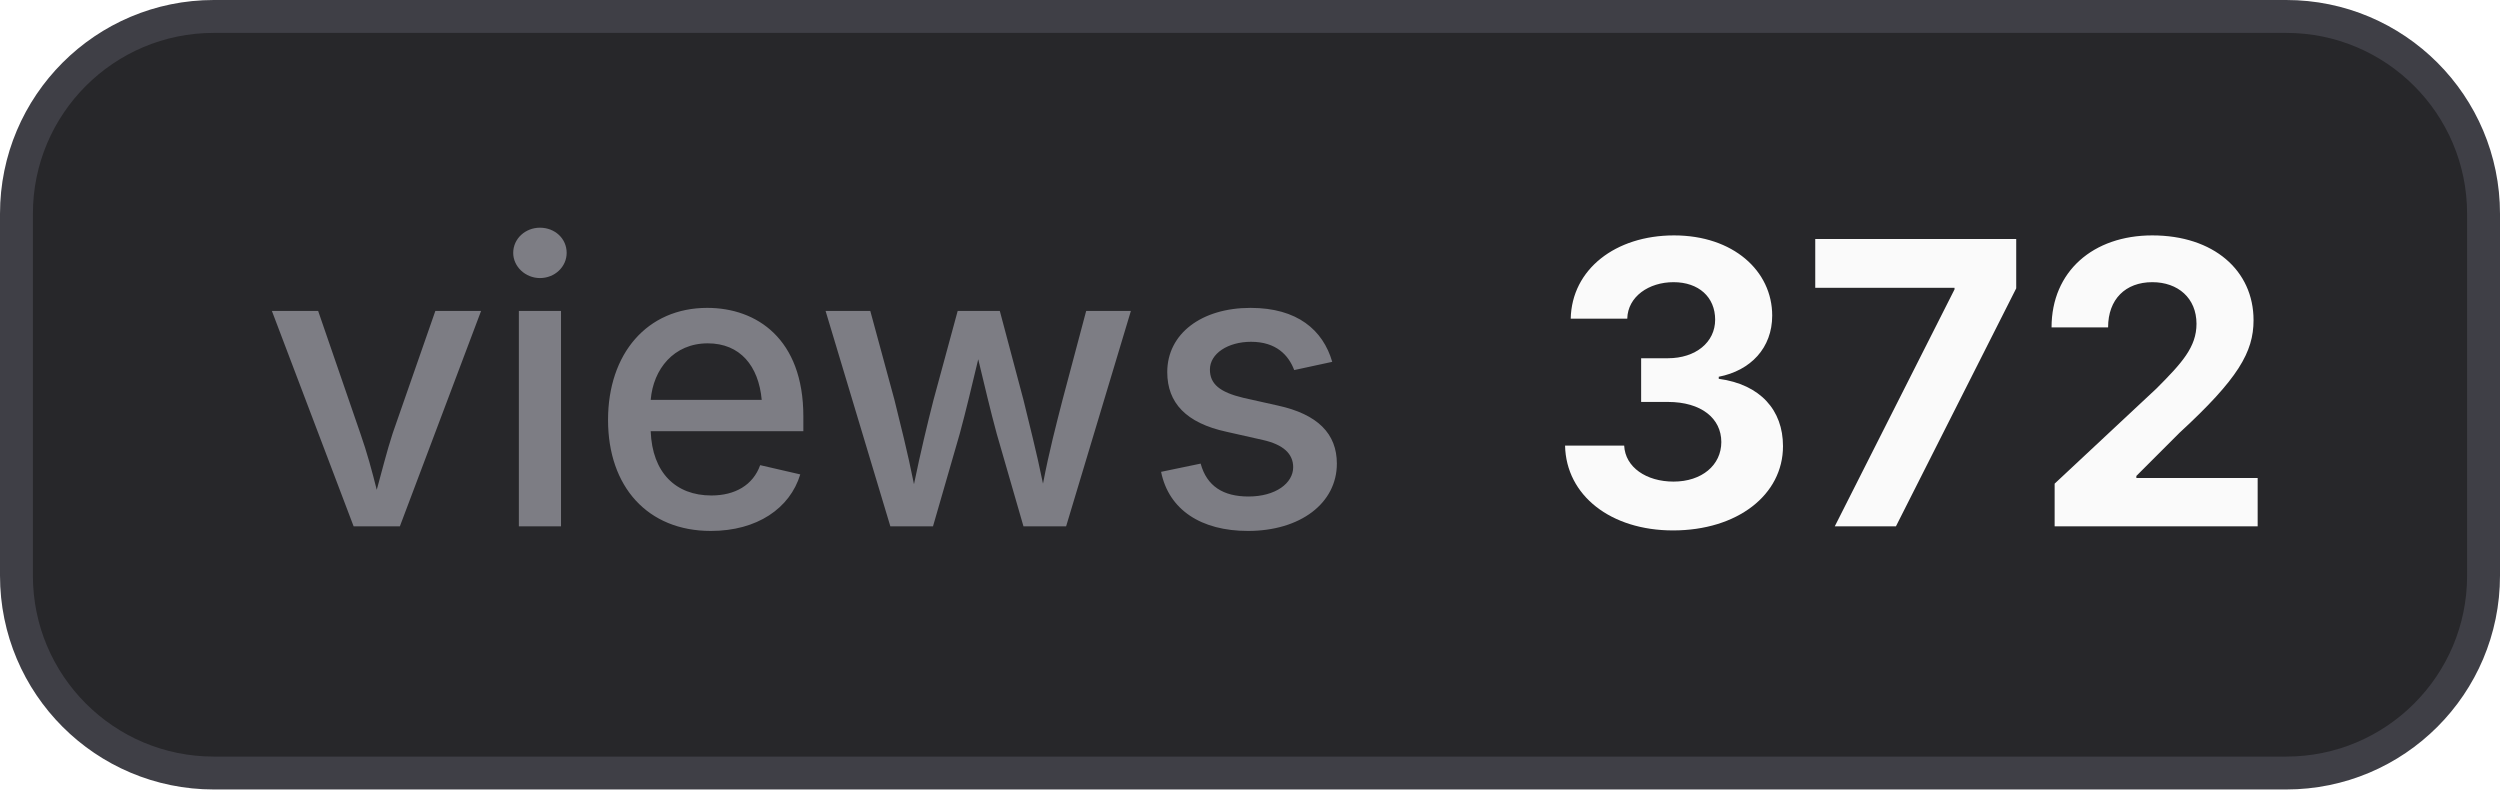
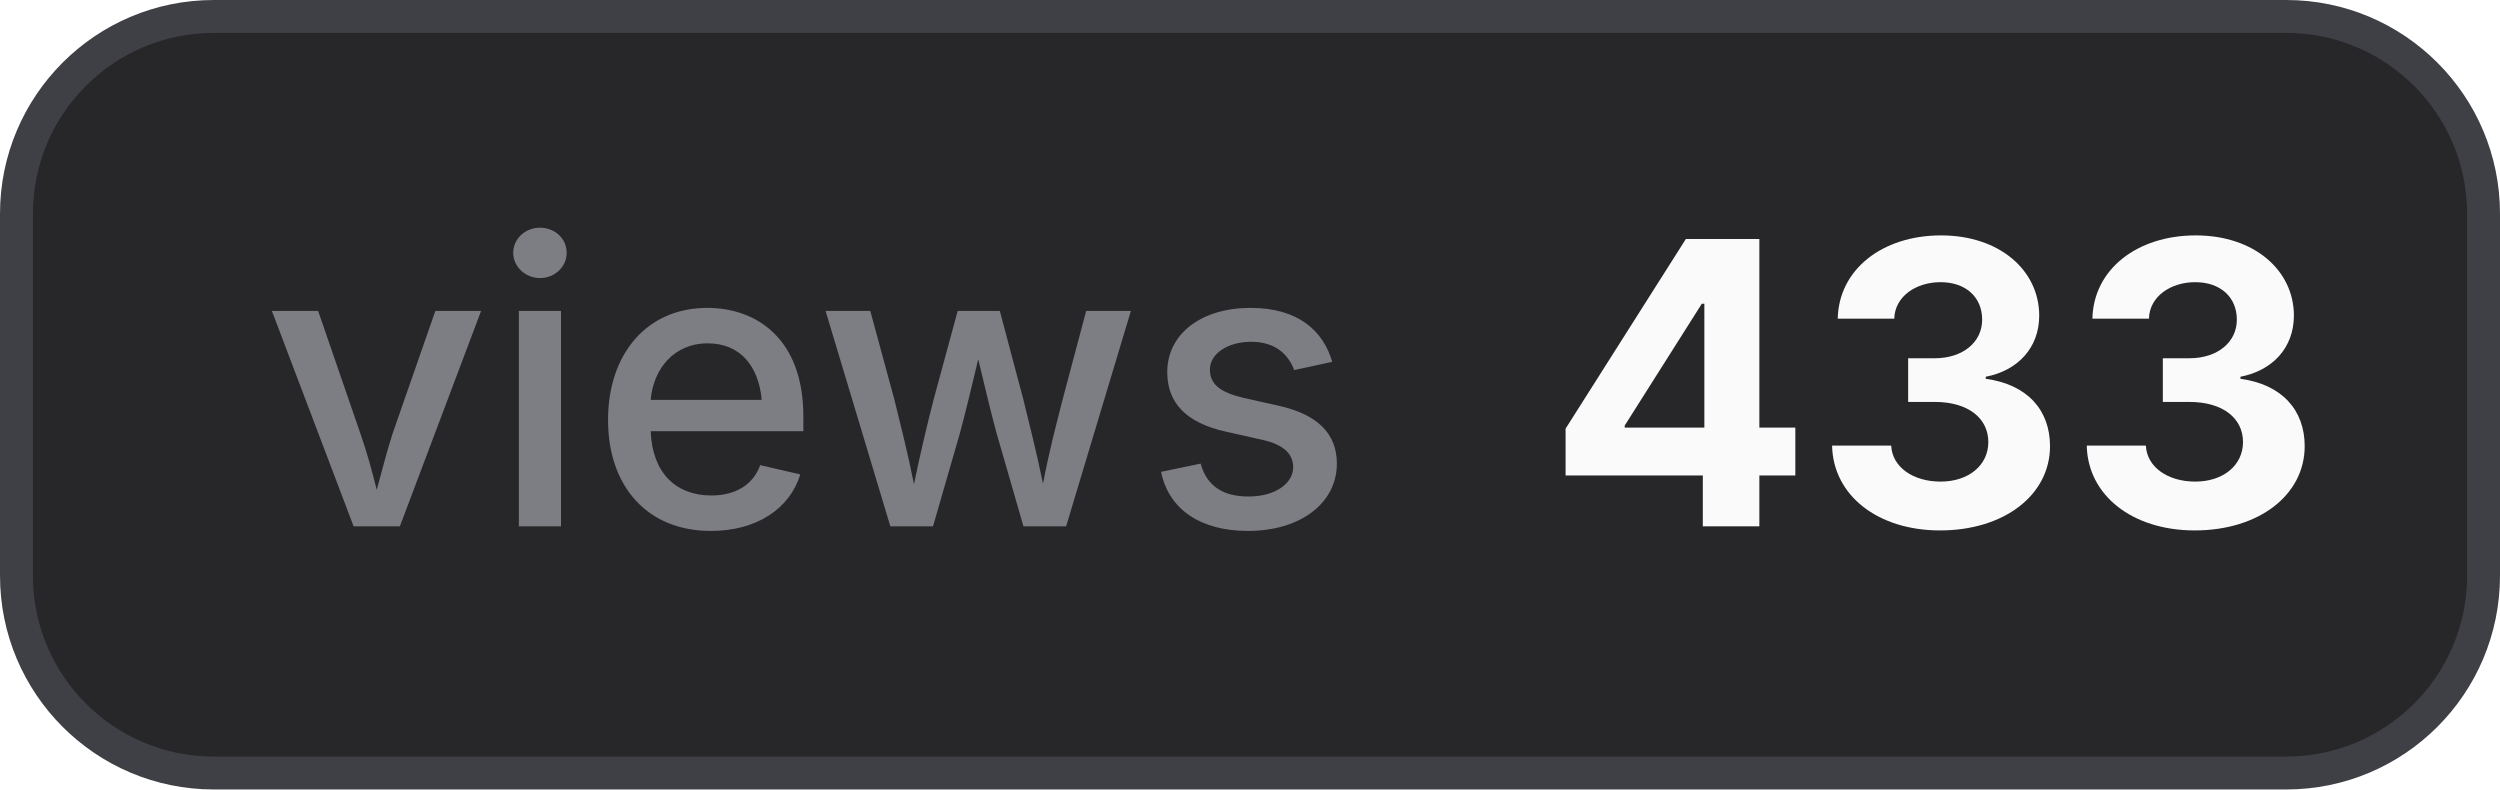
- <svg xmlns="http://www.w3.org/2000/svg" width="76" height="24" viewBox="0 0 76 24" role="img" aria-label="views: 372">
+ <svg xmlns="http://www.w3.org/2000/svg" width="76" height="24" viewBox="0 0 76 24" role="img" aria-label="views: 433">
  <style>
    .bg { fill: #27272a; stroke: #3f3f46; }
    .border { stroke: #3f3f46; }
    .label { fill: #a1a1aa; fill-opacity: 0.7; }
    .value { fill: #fafafa; }
    .icon { color: #fafafa; }
    @media (prefers-color-scheme: light) {
      .bg { fill: #f4f4f5; stroke: #d4d4d8; }
      .border { stroke: #d4d4d8; }
      .label { fill: #71717a; }
      .value { fill: #18181b; }
      .icon { color: #18181b; }
    }
  </style>
  <rect class="bg" x="0.5" y="0.5" width="75" height="23" rx="6" stroke-width="1" />
  <text class="label" x="8" y="16" font-family="Inter,ui-sans-serif,system-ui,-apple-system,BlinkMacSystemFont,Segoe UI,sans-serif" font-size="12" font-weight="500">views</text>
-   <text class="value" x="47" y="16" font-family="Inter,ui-sans-serif,system-ui,-apple-system,BlinkMacSystemFont,Segoe UI,sans-serif" font-size="12" font-weight="700">372</text>
+   <text class="value" x="47" y="16" font-family="Inter,ui-sans-serif,system-ui,-apple-system,BlinkMacSystemFont,Segoe UI,sans-serif" font-size="12" font-weight="700">433</text>
</svg>
